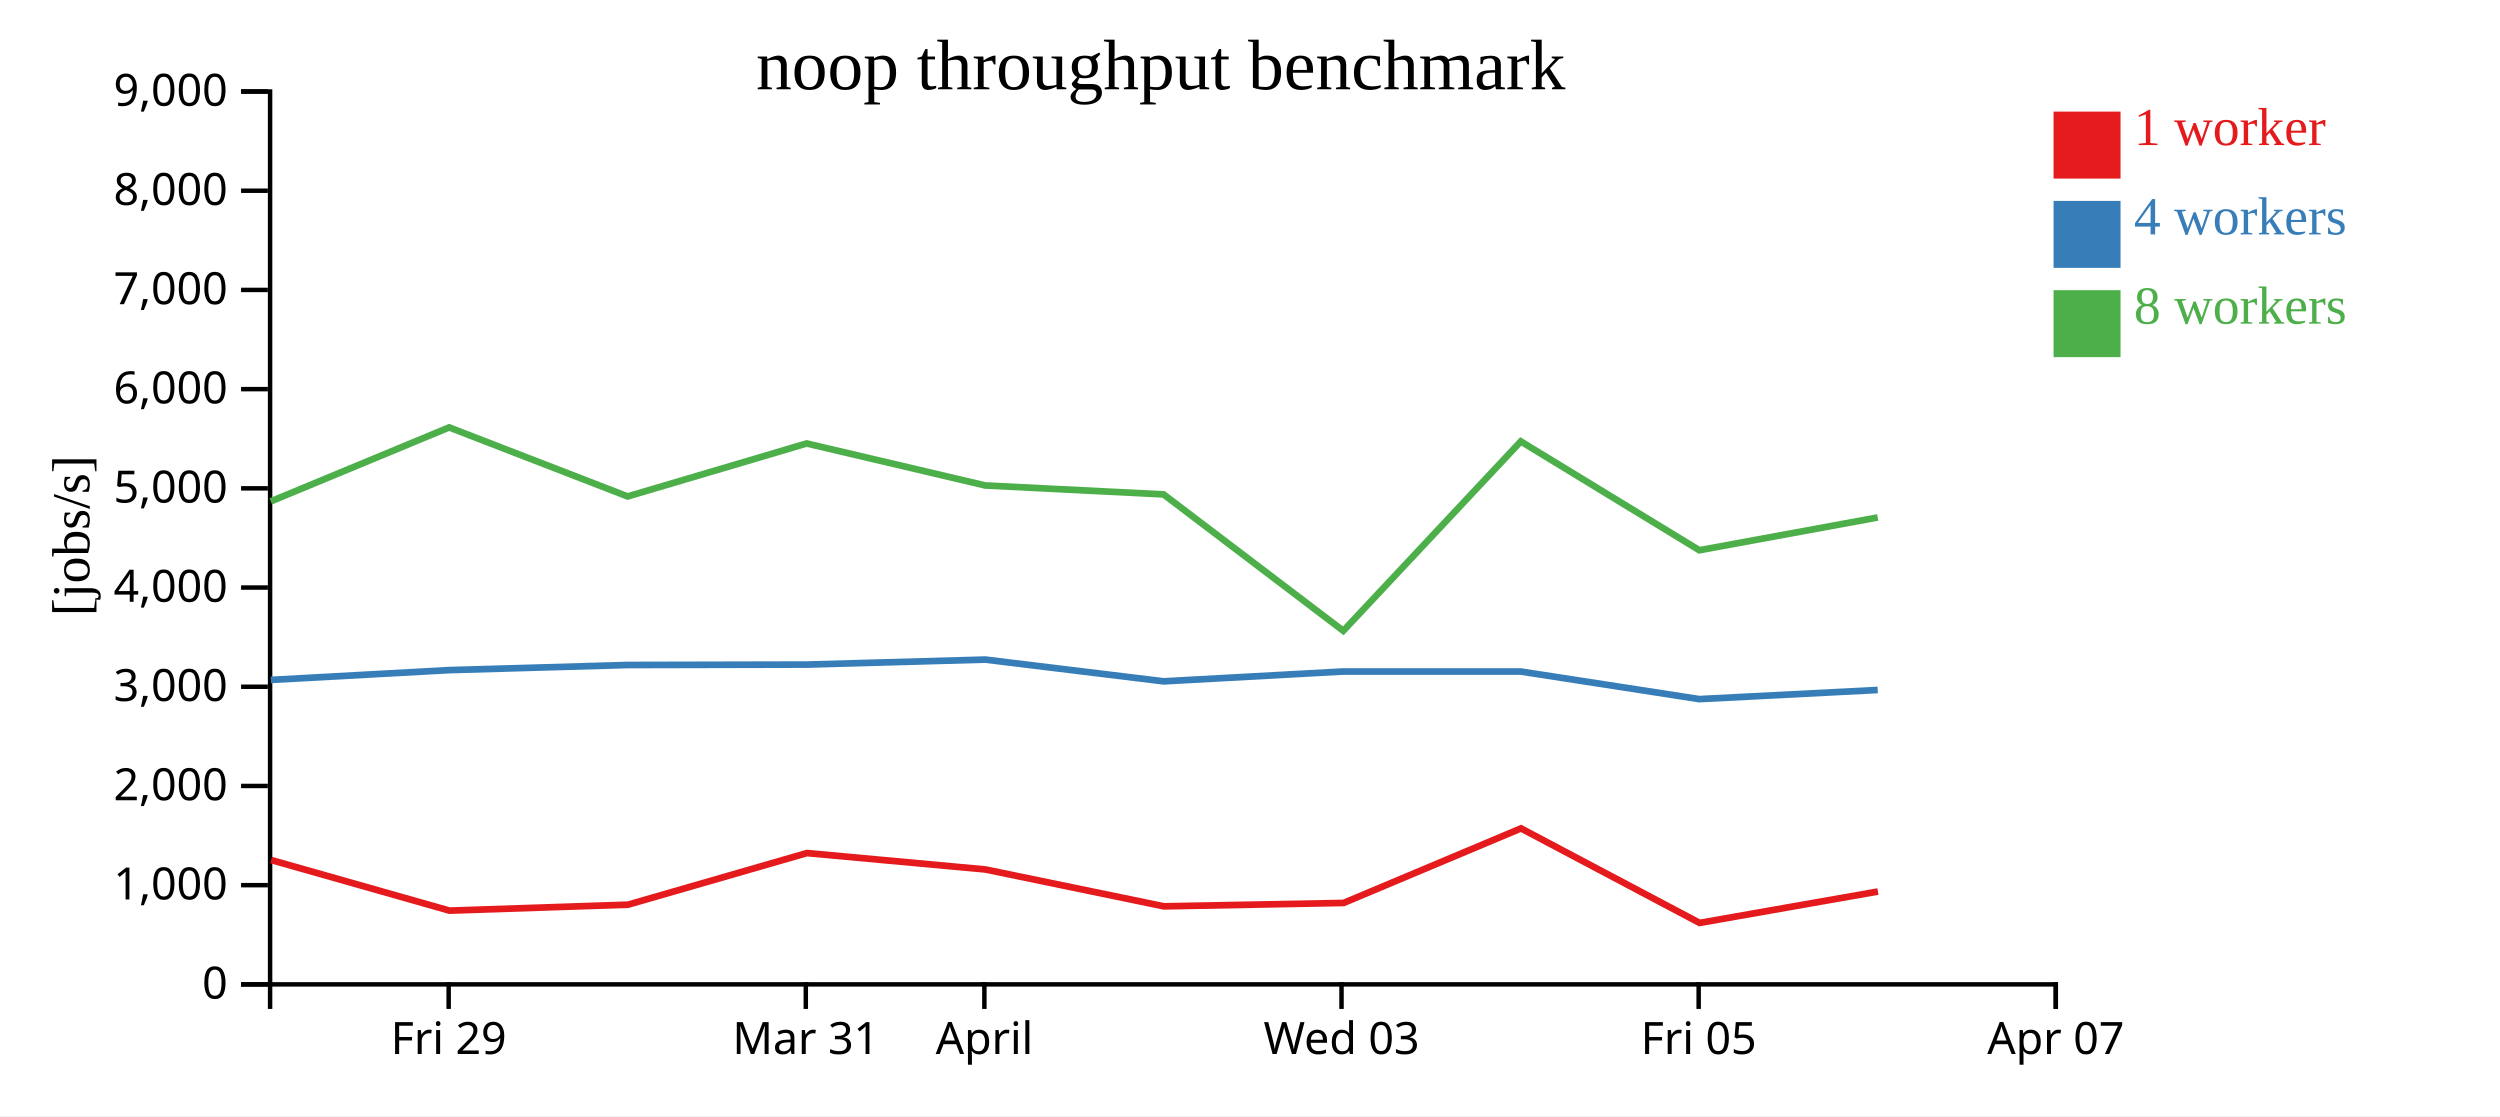
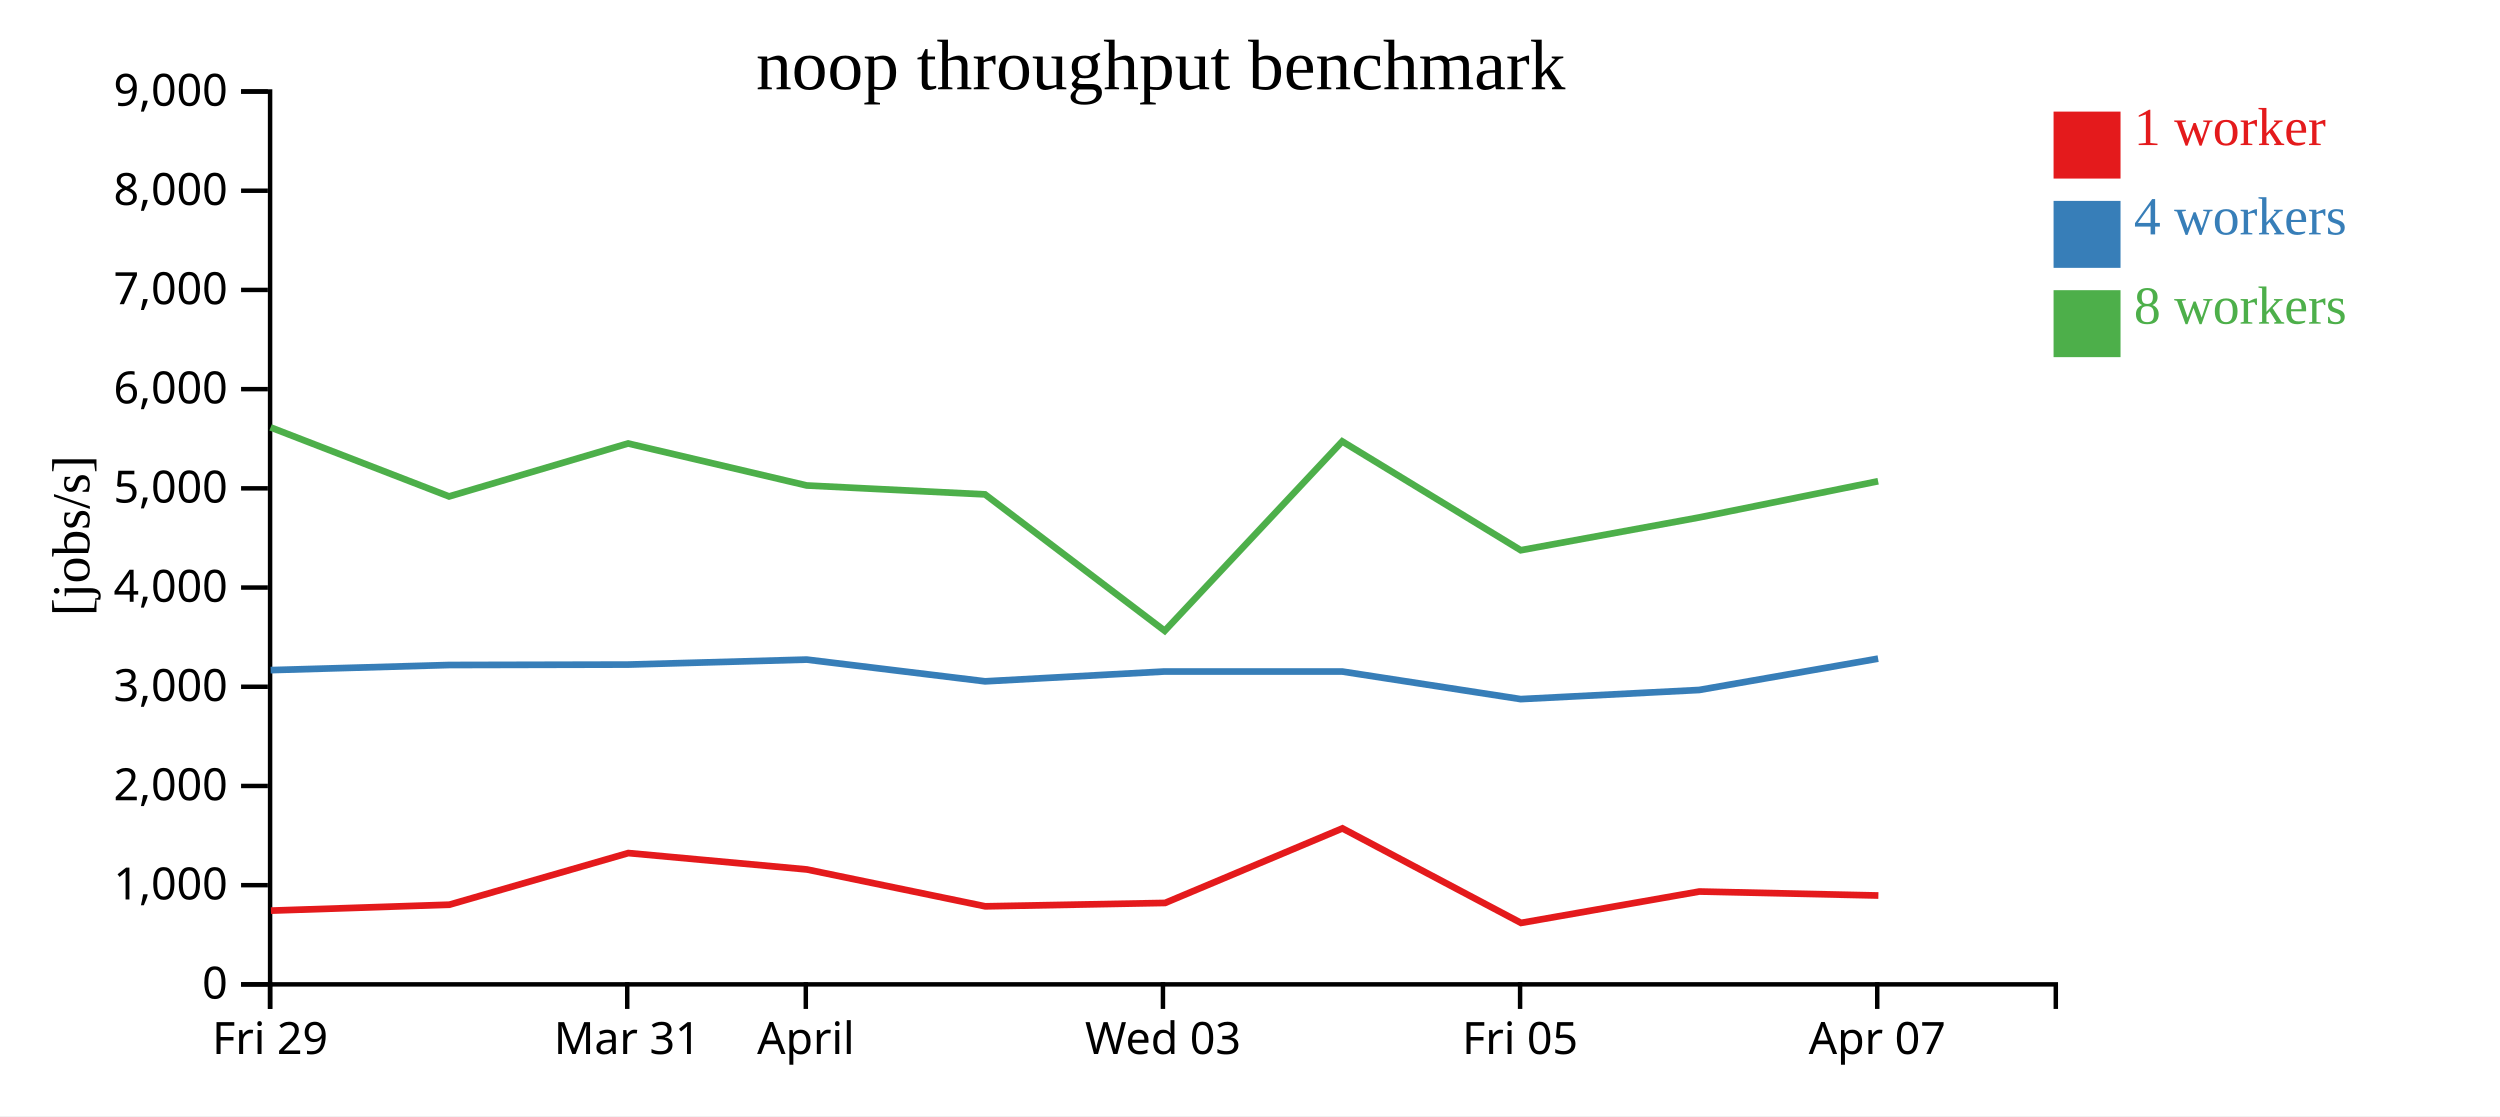
<svg xmlns="http://www.w3.org/2000/svg" width="560" height="250">
  <rect width="100%" height="100%" fill="white" />
  <g transform="translate(60,20)">
    <g transform="translate(0,200)" fill="none" font-size="10" font-family="sans-serif" text-anchor="middle">
      <path class="domain" stroke="currentColor" d="M0.5,6V0.5H400.5V6" />
-       <g class="tick" opacity="1" transform="translate(40.5,0)">
+       <g class="tick" opacity="1" transform="translate(0.5,0)">
        <line stroke="currentColor" y2="6" />
        <text fill="currentColor" y="9" dy="0.71em">Fri 29</text>
      </g>
-       <g class="tick" opacity="1" transform="translate(120.5,0)">
+       <g class="tick" opacity="1" transform="translate(80.5,0)">
        <line stroke="currentColor" y2="6" />
        <text fill="currentColor" y="9" dy="0.71em">Mar 31</text>
      </g>
-       <g class="tick" opacity="1" transform="translate(160.5,0)">
+       <g class="tick" opacity="1" transform="translate(120.5,0)">
        <line stroke="currentColor" y2="6" />
        <text fill="currentColor" y="9" dy="0.71em">April</text>
      </g>
-       <g class="tick" opacity="1" transform="translate(240.5,0)">
+       <g class="tick" opacity="1" transform="translate(200.5,0)">
        <line stroke="currentColor" y2="6" />
        <text fill="currentColor" y="9" dy="0.71em">Wed 03</text>
      </g>
-       <g class="tick" opacity="1" transform="translate(320.5,0)">
+       <g class="tick" opacity="1" transform="translate(280.5,0)">
        <line stroke="currentColor" y2="6" />
        <text fill="currentColor" y="9" dy="0.71em">Fri 05</text>
      </g>
-       <g class="tick" opacity="1" transform="translate(400.5,0)">
+       <g class="tick" opacity="1" transform="translate(360.5,0)">
        <line stroke="currentColor" y2="6" />
        <text fill="currentColor" y="9" dy="0.71em">Apr 07</text>
      </g>
    </g>
    <g fill="none" font-size="10" font-family="sans-serif" text-anchor="end">
      <path class="domain" stroke="currentColor" d="M-6,200.5H0.5V0.5H-6" />
      <g class="tick" opacity="1" transform="translate(0,200.5)">
        <line stroke="currentColor" x2="-6" />
        <text fill="currentColor" x="-9" dy="0.32em">0</text>
      </g>
      <g class="tick" opacity="1" transform="translate(0,178.2778)">
        <line stroke="currentColor" x2="-6" />
        <text fill="currentColor" x="-9" dy="0.32em">1,000</text>
      </g>
      <g class="tick" opacity="1" transform="translate(0,156.0556)">
        <line stroke="currentColor" x2="-6" />
        <text fill="currentColor" x="-9" dy="0.32em">2,000</text>
      </g>
      <g class="tick" opacity="1" transform="translate(0,133.8333)">
        <line stroke="currentColor" x2="-6" />
        <text fill="currentColor" x="-9" dy="0.32em">3,000</text>
      </g>
      <g class="tick" opacity="1" transform="translate(0,111.6111)">
        <line stroke="currentColor" x2="-6" />
        <text fill="currentColor" x="-9" dy="0.32em">4,000</text>
      </g>
      <g class="tick" opacity="1" transform="translate(0,89.38889)">
        <line stroke="currentColor" x2="-6" />
        <text fill="currentColor" x="-9" dy="0.32em">5,000</text>
      </g>
      <g class="tick" opacity="1" transform="translate(0,67.16667)">
        <line stroke="currentColor" x2="-6" />
        <text fill="currentColor" x="-9" dy="0.32em">6,000</text>
      </g>
      <g class="tick" opacity="1" transform="translate(0,44.94444)">
        <line stroke="currentColor" x2="-6" />
        <text fill="currentColor" x="-9" dy="0.32em">7,000</text>
      </g>
      <g class="tick" opacity="1" transform="translate(0,22.72222)">
        <line stroke="currentColor" x2="-6" />
        <text fill="currentColor" x="-9" dy="0.32em">8,000</text>
      </g>
      <g class="tick" opacity="1" transform="translate(0,0.5)">
        <line stroke="currentColor" x2="-6" />
        <text fill="currentColor" x="-9" dy="0.32em">9,000</text>
      </g>
    </g>
    <text text-anchor="middle" style="font-size: 12px" transform="rotate(-90)" y="-40" x="-100">[jobs/s]</text>
    <text text-anchor="middle" style="font-size: 16px" y="0" x="200">noop throughput benchmark</text>
-     <path class="line" fill="none" stroke="#e41a1c" stroke-width="1.5" d="M0.74,172.649L40.689,183.981L80.682,182.648L120.74,171.087L160.74,174.763L200.701,183.019L240.977,182.257L280.704,165.559L320.709,186.732L360.656,179.702" />
-     <path class="line" fill="none" stroke="#377eb8" stroke-width="1.5" d="M0.665,132.3L40.621,130.107L80.581,128.962L120.72,128.866L160.69,127.748L200.663,132.621L240.744,130.423L280.666,130.425L320.631,136.601L360.61,134.555" />
-     <path class="line" fill="none" stroke="#4daf4a" stroke-width="1.5" d="M0.656,92.311L40.609,75.738L80.595,91.204L120.684,79.336L160.702,88.747L200.646,90.746L240.898,121.303L280.658,78.876L320.649,103.251L360.602,95.909" />
+     <path class="line" fill="none" stroke="#e41a1c" stroke-width="1.5" d="M0.689,183.981L40.682,182.648L80.74,171.087L120.74,174.763L160.701,183.019L200.977,182.257L240.704,165.559L280.709,186.732L320.656,179.702L360.758,180.597" />
+     <path class="line" fill="none" stroke="#377eb8" stroke-width="1.5" d="M0.621,130.107L40.581,128.962L80.72,128.866L120.69,127.748L160.663,132.621L200.744,130.423L240.666,130.425L280.631,136.601L320.61,134.555L360.7,127.536" />
+     <path class="line" fill="none" stroke="#4daf4a" stroke-width="1.5" d="M0.609,75.738L40.595,91.204L80.684,79.336L120.702,88.747L160.646,90.746L200.898,121.303L240.658,78.876L280.649,103.251L320.602,95.909L360.698,87.798" />
    <rect class="dot" x="400" y="5" width="15" height="15" style="fill: #e41a1c;" />
    <rect class="dot" x="400" y="25" width="15" height="15" style="fill: #377eb8;" />
    <rect class="dot" x="400" y="45" width="15" height="15" style="fill: #4daf4a;" />
    <text class="label" x="418" y="12.5" style="fill: #e41a1c; alignment-baseline: middle;" text-anchor="left">1 worker</text>
    <text class="label" x="418" y="32.5" style="fill: #377eb8; alignment-baseline: middle;" text-anchor="left">4 workers</text>
    <text class="label" x="418" y="52.5" style="fill: #4daf4a; alignment-baseline: middle;" text-anchor="left">8 workers</text>
  </g>
</svg>
